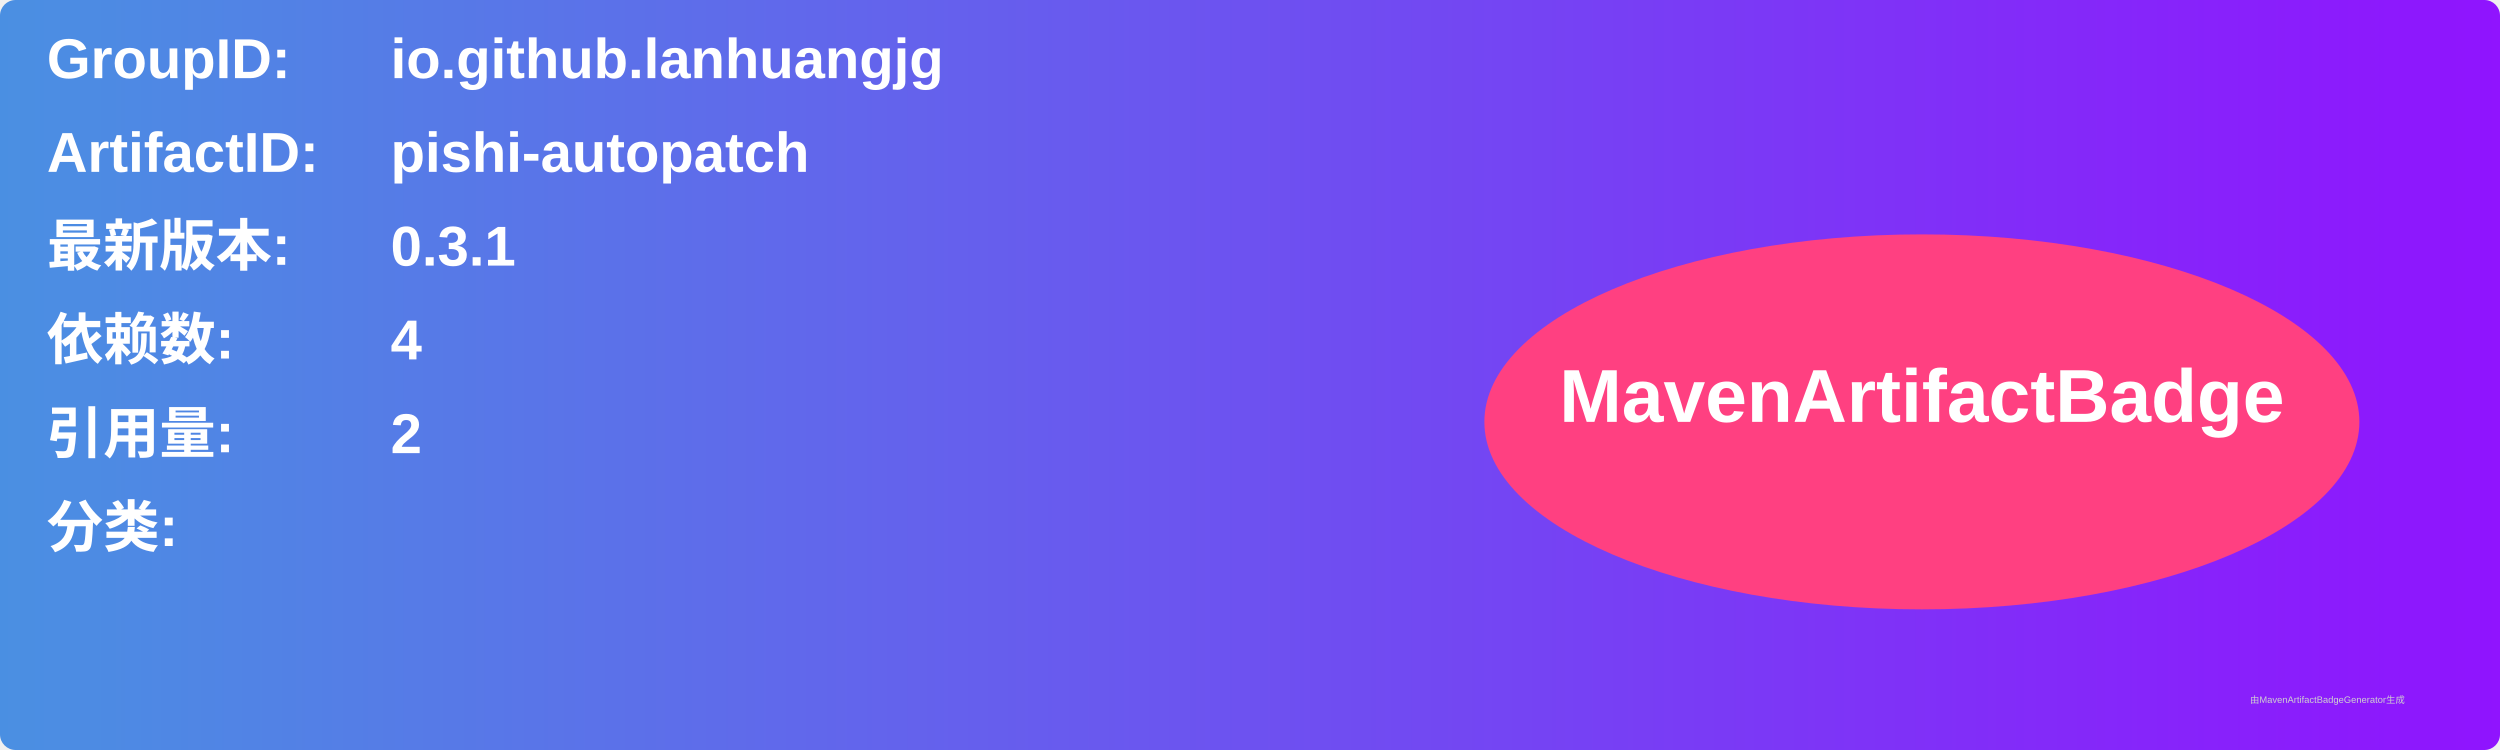
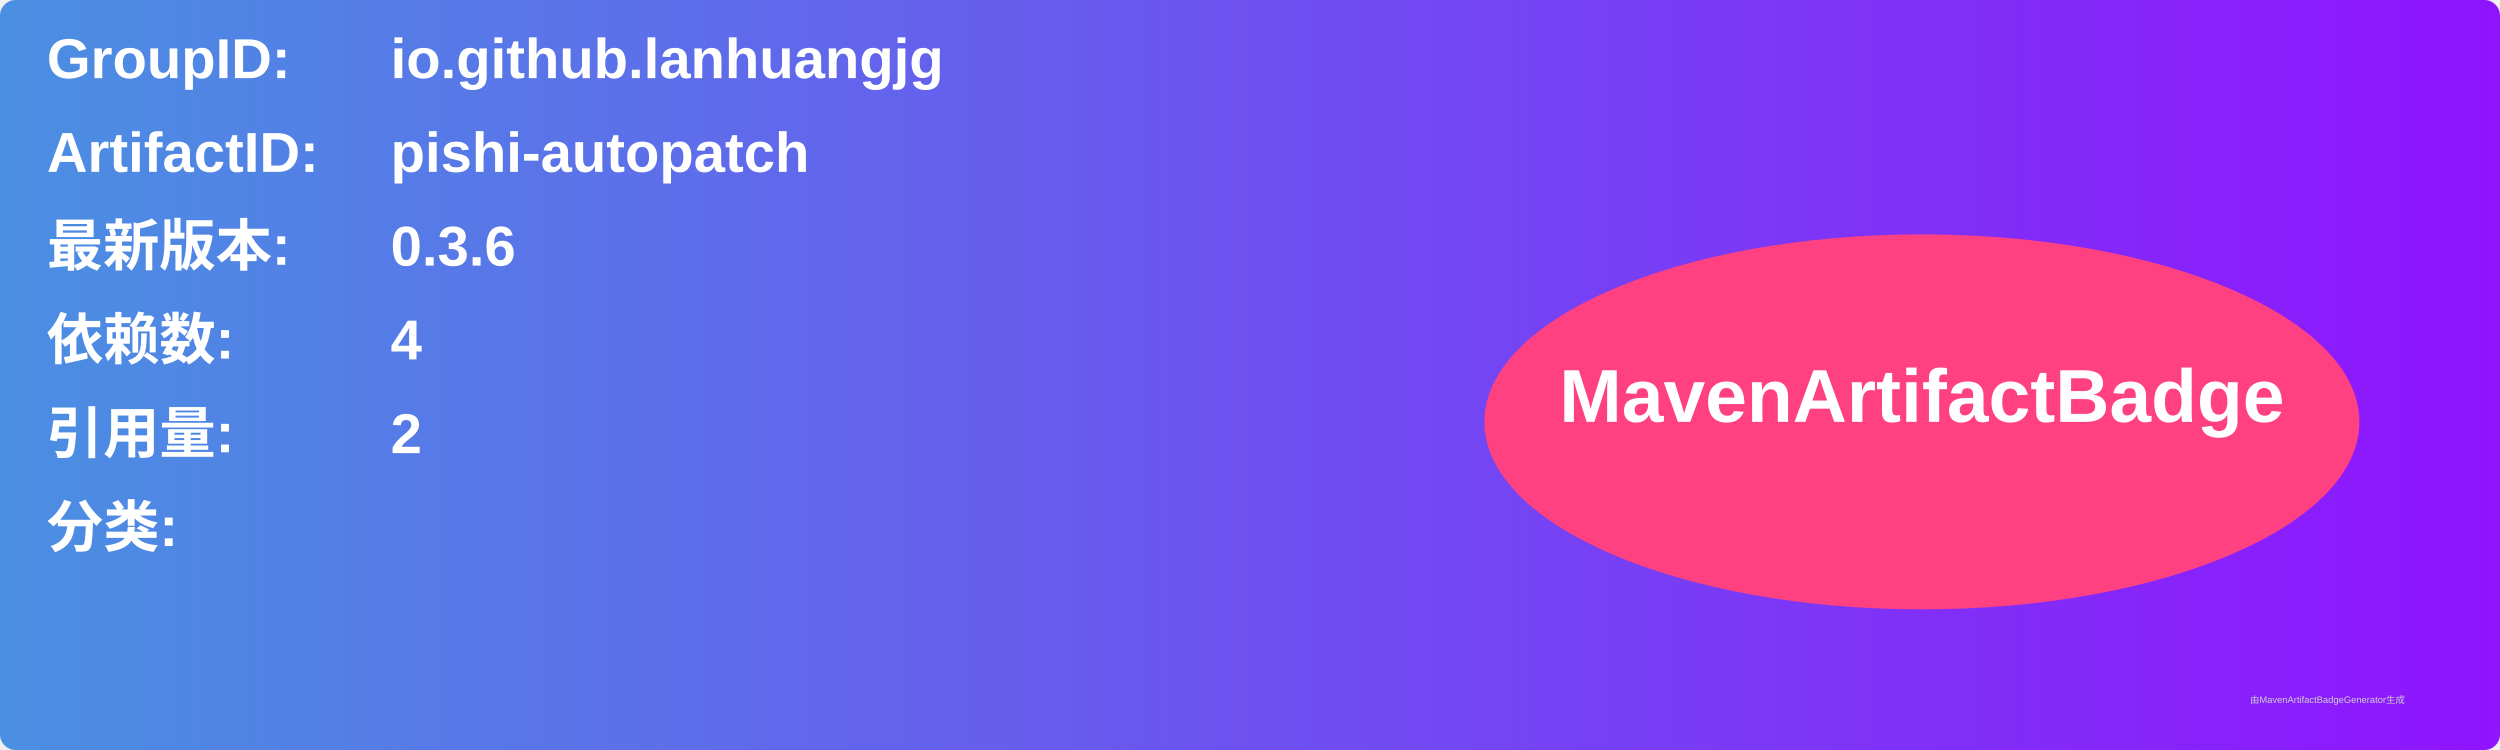
<svg xmlns="http://www.w3.org/2000/svg" width="800" height="240" viewBox="0 0 800 240">
  <linearGradient id="grad" x1="0%" y1="0%" x2="100%" y2="0%">
    <stop offset="0%" stop-color="#4a90e2" />
    <stop offset="100%" stop-color="#9013fe" />
  </linearGradient>
  <rect width="100%" height="100%" rx="5" ry="5" fill="url(#grad)" />
  <g transform="translate(15, 15)">
    <text x="0" y="10" font-family="Arial" font-size="18" fill="white" font-weight="bold" width="260">GroupID:</text>
    <text x="110" y="10" font-family="Arial" font-size="18" fill="white" font-weight="bold" width="460">io.github.lanhuangjg</text>
    <text x="0" y="40" font-family="Arial" font-size="18" fill="white" font-weight="bold" width="260">ArtifactID:</text>
    <text x="110" y="40" font-family="Arial" font-size="18" fill="white" font-weight="bold" width="460">pishi-autopatch</text>
    <text x="0" y="70" font-family="Arial" font-size="18" fill="white" font-weight="bold">最新版本:</text>
    <text x="110" y="70" font-family="Arial" font-size="18" fill="white" font-weight="bold">
-       <tspan font-weight="bold">0.3.1</tspan>
+       <tspan font-weight="bold">0.3.6</tspan>
    </text>
    <text x="0" y="100" font-family="Arial" font-size="18" fill="white" font-weight="bold">依赖数: </text>
    <text x="110" y="100" font-family="Arial" font-size="18" fill="white">
      <tspan font-weight="bold">4</tspan>
    </text>
    <text x="0" y="130" font-family="Arial" font-size="18" fill="white" font-weight="bold">引用量: </text>
    <text x="110" y="130" font-family="Arial" font-size="18" fill="white">
      <tspan font-weight="bold">2</tspan>
    </text>
    <text x="0" y="160" font-family="Arial" font-size="18" fill="white" font-weight="bold">分类:</text>
    <text x="10" y="190" font-family="Arial" font-size="10" fill="white">
      <tspan font-weight="bold" />
    </text>
    <ellipse cx="600" cy="120" rx="140" ry="60" fill="#ff4081" />
    <text x="600" y="120" text-anchor="middle" font-family="Arial" font-size="24" fill="white" font-weight="bold">MavenArtifactBadge</text>
  </g>
  <text x="720" y="225" font-family="Arial" font-size="3" fill="#d0d0d0">由MavenArtifactBadgeGenerator生成</text>
</svg>
